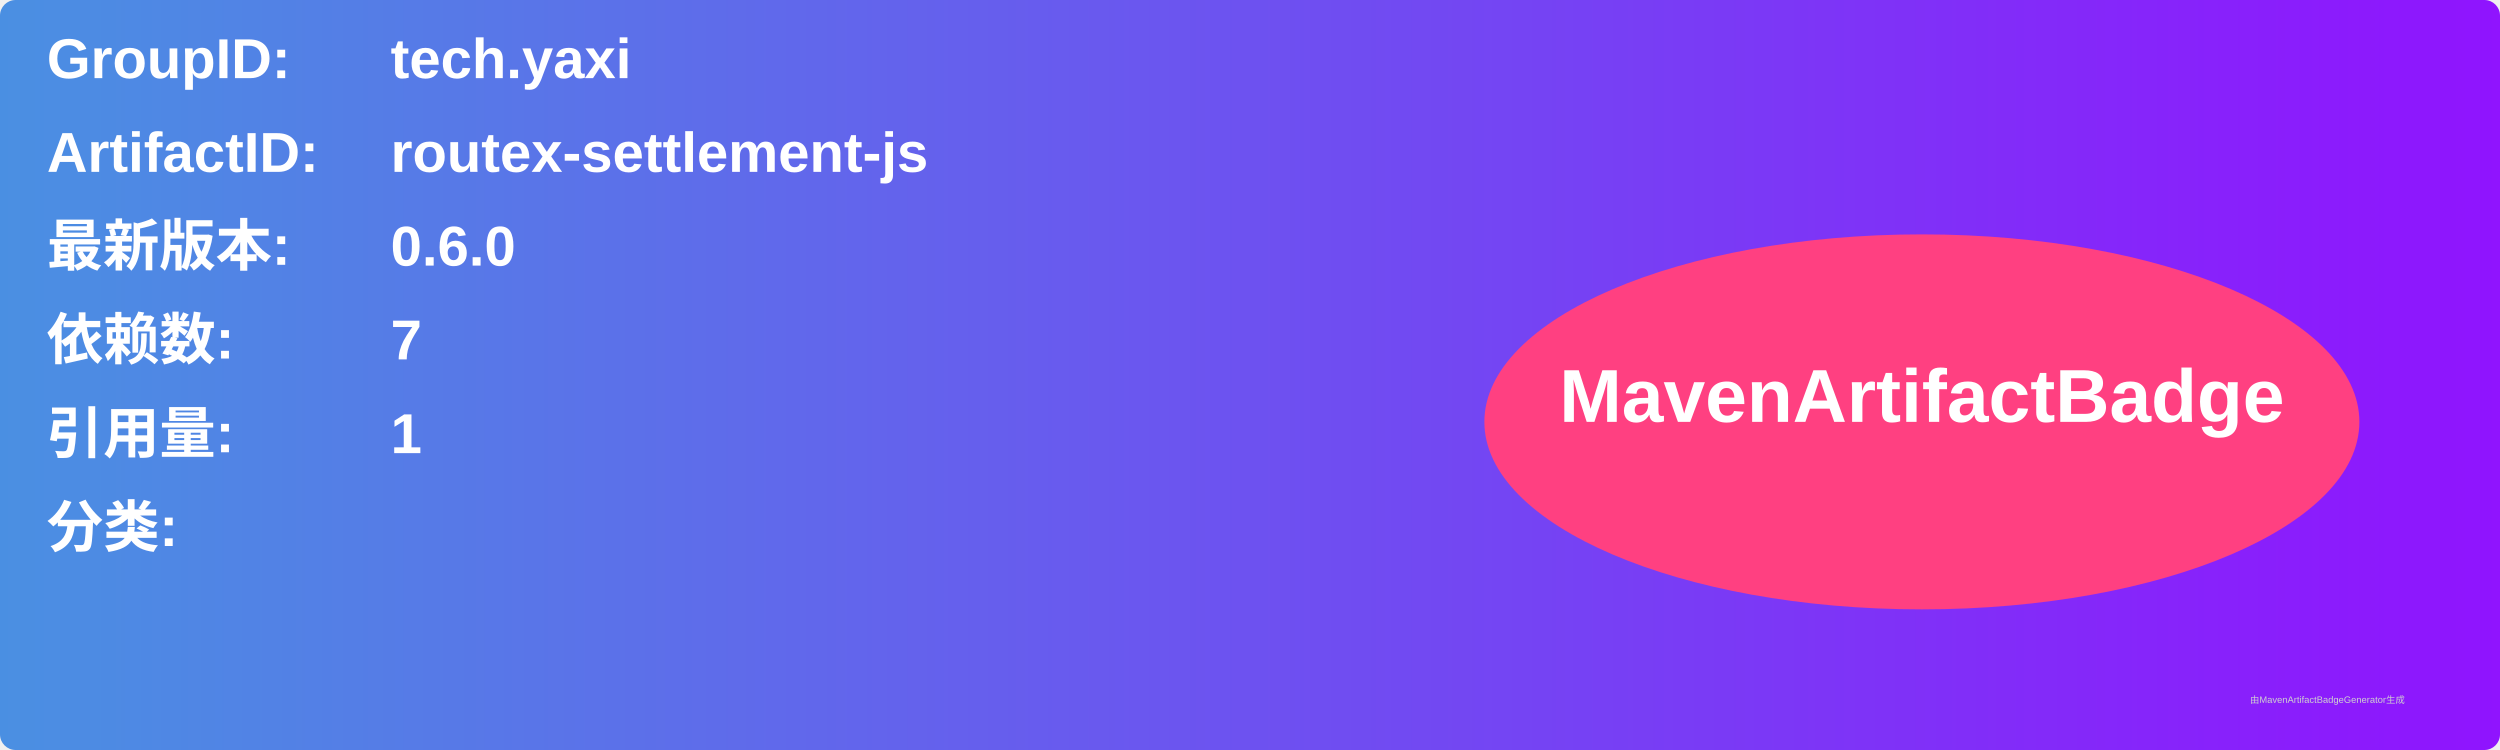
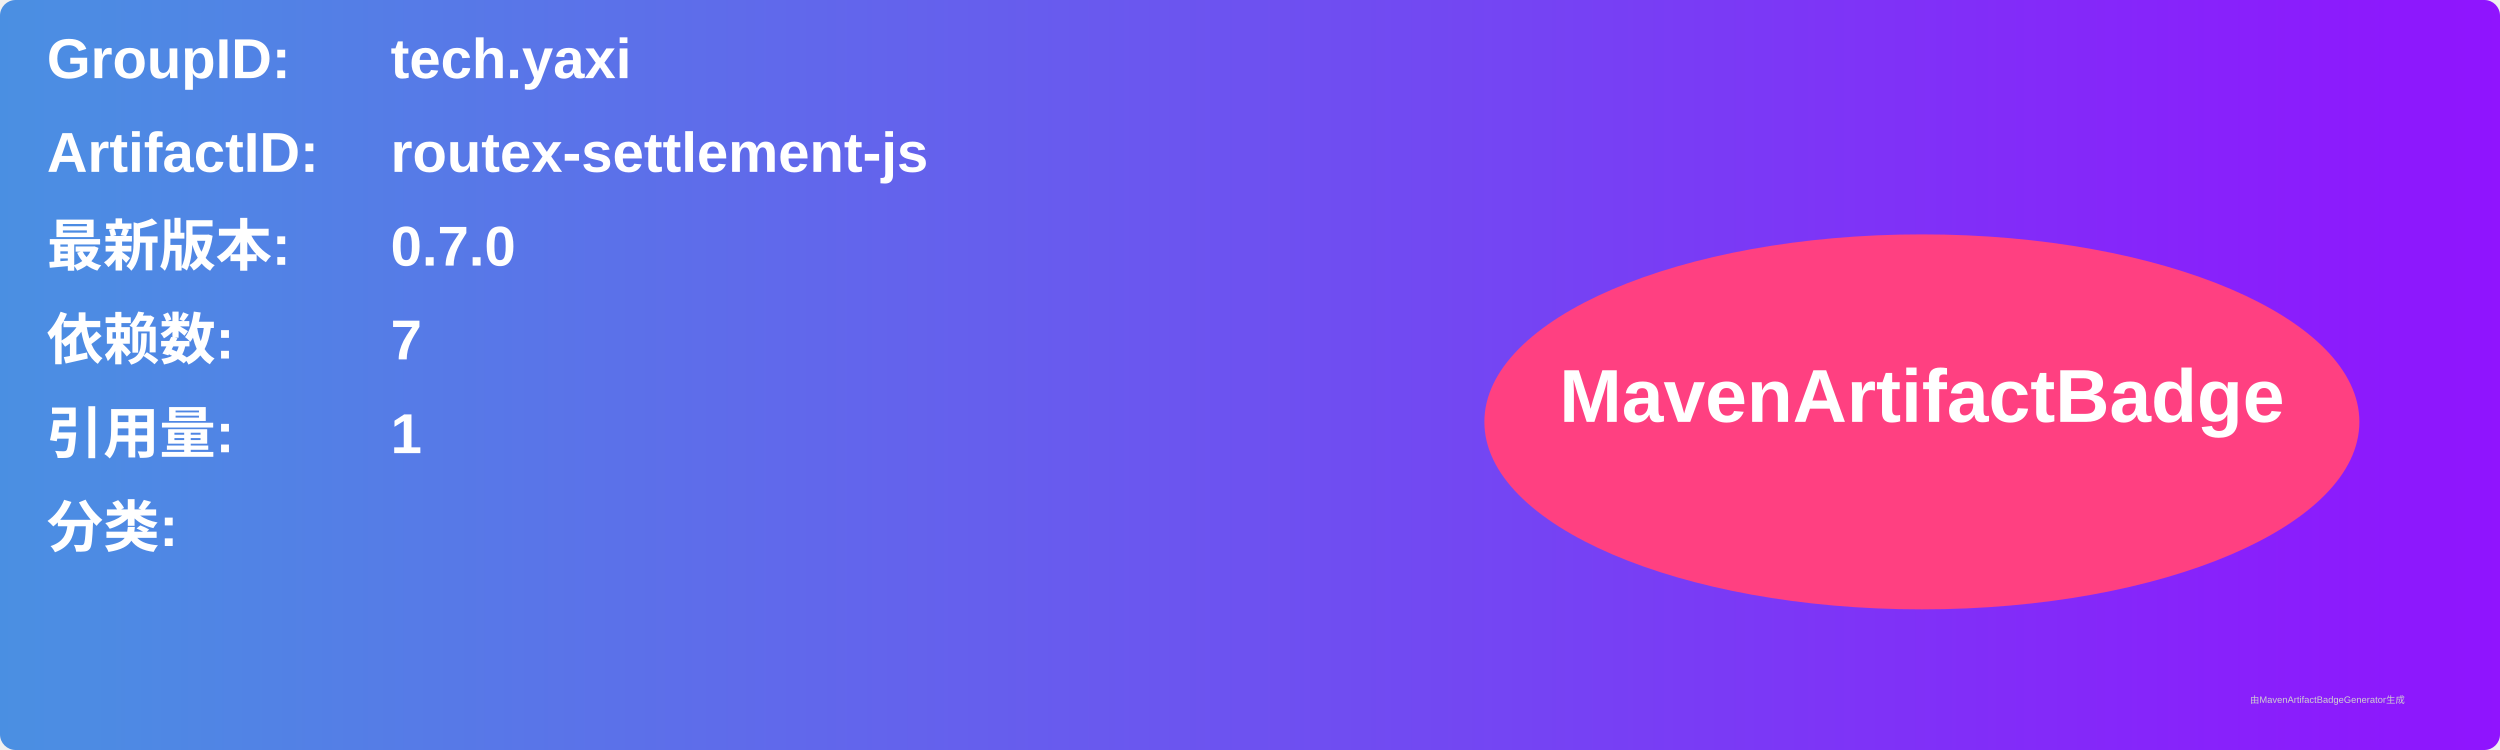
<svg xmlns="http://www.w3.org/2000/svg" width="800" height="240" viewBox="0 0 800 240">
  <linearGradient id="grad" x1="0%" y1="0%" x2="100%" y2="0%">
    <stop offset="0%" stop-color="#4a90e2" />
    <stop offset="100%" stop-color="#9013fe" />
  </linearGradient>
  <rect width="100%" height="100%" rx="5" ry="5" fill="url(#grad)" />
  <g transform="translate(15, 15)">
    <text x="0" y="10" font-family="Arial" font-size="18" fill="white" font-weight="bold" width="260">GroupID:</text>
    <text x="110" y="10" font-family="Arial" font-size="18" fill="white" font-weight="bold" width="460">tech.yaxi</text>
    <text x="0" y="40" font-family="Arial" font-size="18" fill="white" font-weight="bold" width="260">ArtifactID:</text>
    <text x="110" y="40" font-family="Arial" font-size="18" fill="white" font-weight="bold" width="460">routex-settlement-js</text>
    <text x="0" y="70" font-family="Arial" font-size="18" fill="white" font-weight="bold">最新版本:</text>
    <text x="110" y="70" font-family="Arial" font-size="18" fill="white" font-weight="bold">
-       <tspan font-weight="bold">0.6.0</tspan>
+       <tspan font-weight="bold">0.7.0</tspan>
    </text>
    <text x="0" y="100" font-family="Arial" font-size="18" fill="white" font-weight="bold">依赖数: </text>
    <text x="110" y="100" font-family="Arial" font-size="18" fill="white">
      <tspan font-weight="bold">7</tspan>
    </text>
    <text x="0" y="130" font-family="Arial" font-size="18" fill="white" font-weight="bold">引用量: </text>
    <text x="110" y="130" font-family="Arial" font-size="18" fill="white">
      <tspan font-weight="bold">1</tspan>
    </text>
    <text x="0" y="160" font-family="Arial" font-size="18" fill="white" font-weight="bold">分类:</text>
    <text x="10" y="190" font-family="Arial" font-size="10" fill="white">
      <tspan font-weight="bold" />
    </text>
    <ellipse cx="600" cy="120" rx="140" ry="60" fill="#ff4081" />
    <text x="600" y="120" text-anchor="middle" font-family="Arial" font-size="24" fill="white" font-weight="bold">MavenArtifactBadge</text>
  </g>
  <text x="720" y="225" font-family="Arial" font-size="3" fill="#d0d0d0">由MavenArtifactBadgeGenerator生成</text>
</svg>
